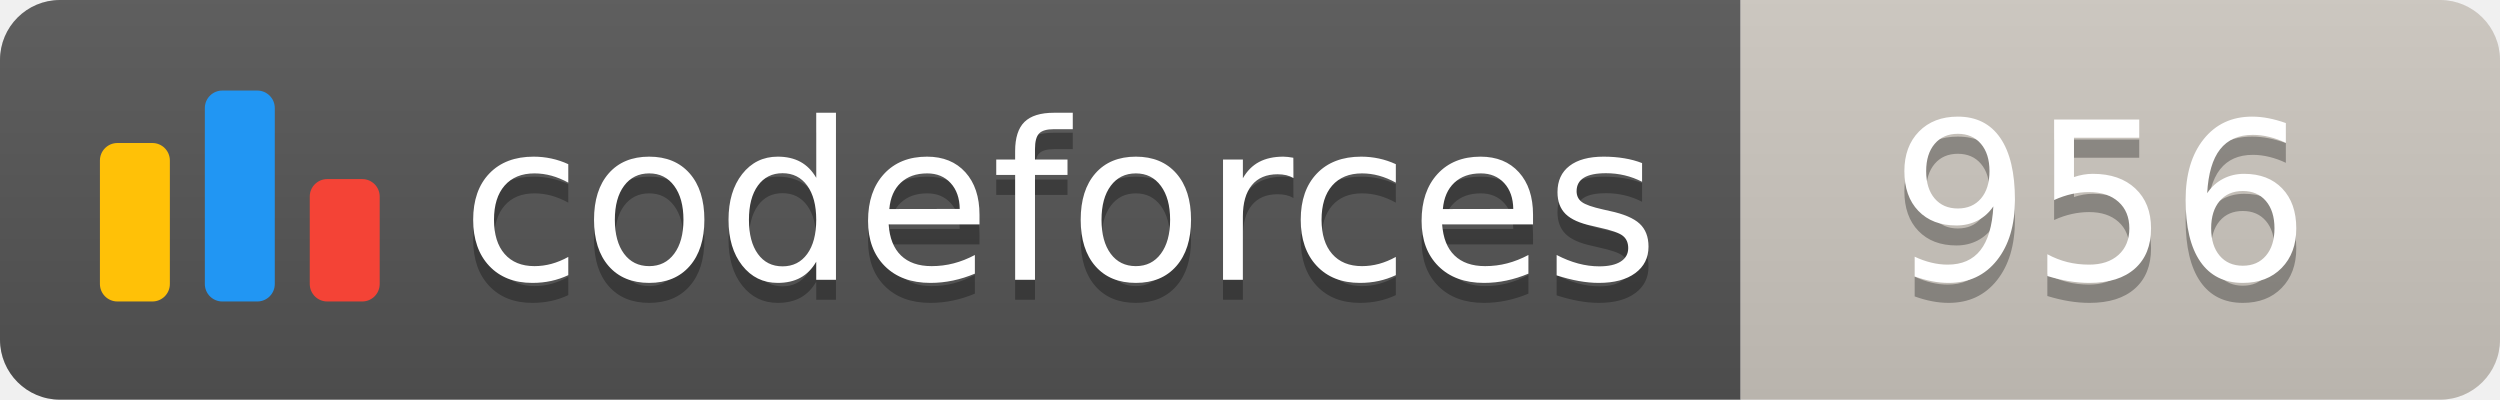
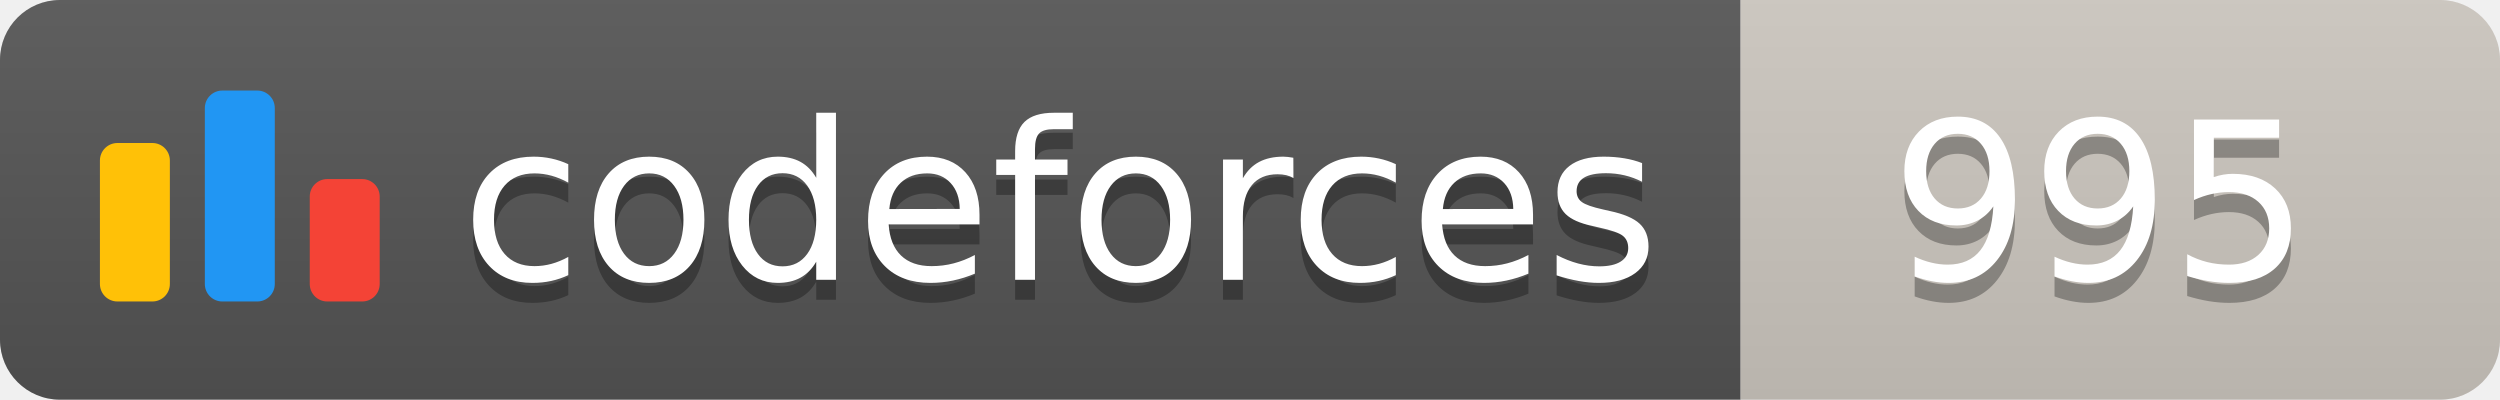
<svg xmlns="http://www.w3.org/2000/svg" width="125.1" height="20">
  <linearGradient id="smooth" x2="0" y2="100%">
    <stop offset="0" stop-color="#bbb" stop-opacity=".1" />
    <stop offset="1" stop-opacity=".1" />
  </linearGradient>
  <clipPath id="round">
    <rect width="125.1" height="20" rx="3" fill="#fff" />
  </clipPath>
  <g clip-path="url(#round)">
    <rect width="87.1" height="20" fill="#555" />
    <rect x="87.1" width="38.0" height="20" fill="#cec8c1" />
    <rect width="125.1" height="20" fill="url(#smooth)" />
  </g>
  <g fill="#fff" text-anchor="middle" font-family="DejaVu Sans,Verdana,Geneva,sans-serif" font-size="110">
    <svg x="5" y="3" class="logo" width="14" height="14" viewBox="0 0 32 25" fill="none">
      <rect y="6" width="8" height="18.125" rx="2" fill="#FFC107" />
      <rect x="24" y="10.125" width="8" height="14" rx="2" fill="#F44336" />
      <rect x="12" width="8" height="24.125" rx="2" fill="#2196F3" />
    </svg>
    <text x="530.5" y="150" fill="#010101" fill-opacity=".3" transform="scale(0.1)" textLength="601.0" lengthAdjust="spacing">codeforces
        </text>
    <text x="530.5" y="140" transform="scale(0.1)" textLength="601.0" lengthAdjust="spacing">codeforces</text>
-     <text x="1051.0" y="150" fill="#010101" fill-opacity=".3" transform="scale(0.1)" textLength="280.0" lengthAdjust="spacing">956
+     <text x="1051.0" y="150" fill="#010101" fill-opacity=".3" transform="scale(0.1)" textLength="280.0" lengthAdjust="spacing">995
        </text>
-     <text x="1051.0" y="140" transform="scale(0.1)" textLength="280.0" lengthAdjust="spacing">956</text>
+     <text x="1051.0" y="140" transform="scale(0.1)" textLength="280.0" lengthAdjust="spacing">995</text>
  </g>
</svg>
